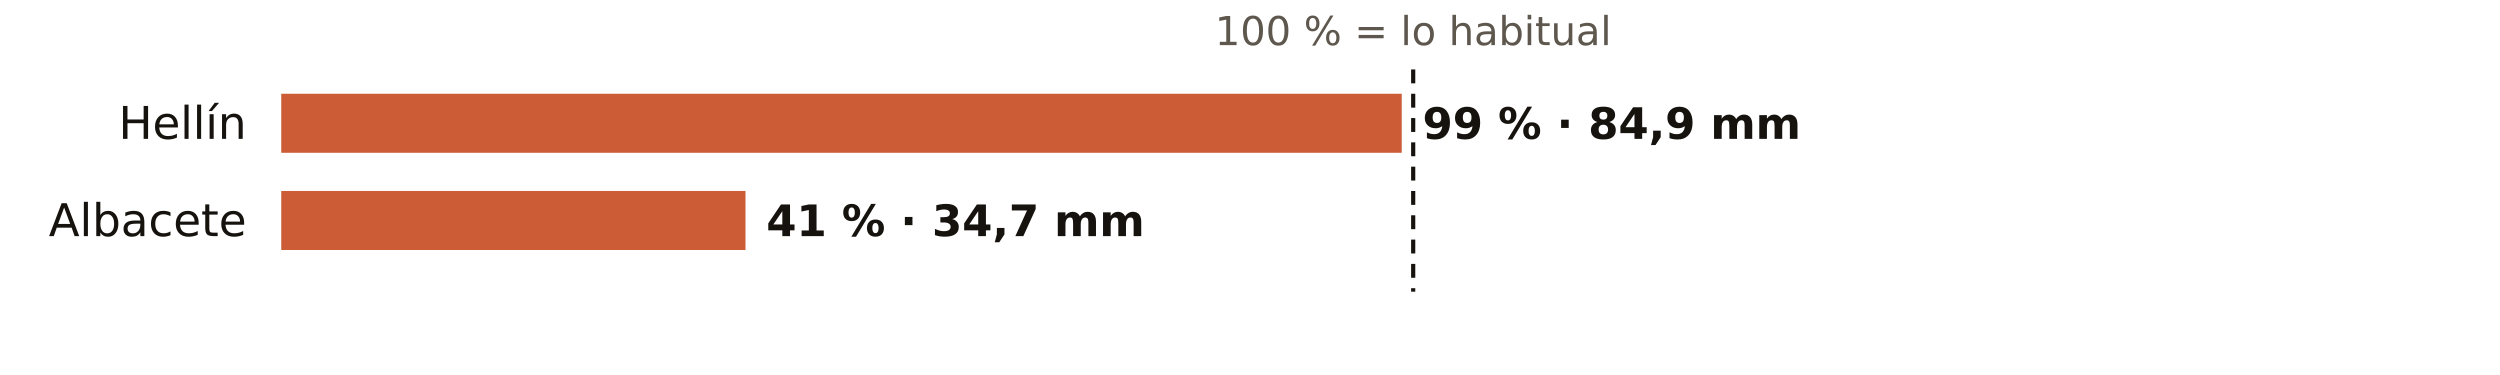
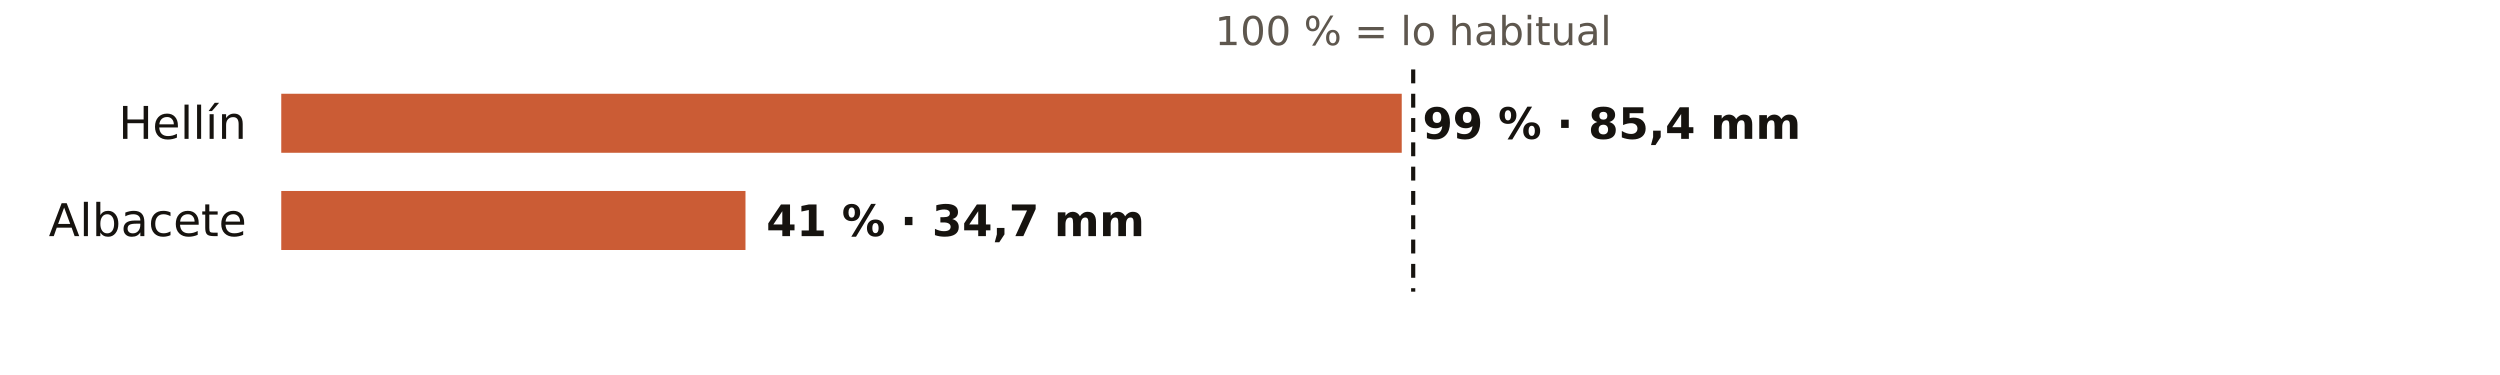
<svg xmlns="http://www.w3.org/2000/svg" viewBox="0 0 720 108" width="720" height="108" role="img" aria-label="El otoño en los pluviómetros de AEMET de Albacete: % de lo habitual">
  <rect width="720" height="108" fill="#FFFFFF" />
  <text x="407.0" y="13.0" font-size="11.5" fill="#5E574E" text-anchor="middle" font-weight="400" font-family="Public Sans, DejaVu Sans, Arial, sans-serif">100 % = lo habitual</text>
  <text x="71.0" y="40.0" font-size="13" fill="#16130F" text-anchor="end" font-weight="500" font-family="Public Sans, DejaVu Sans, Arial, sans-serif">Hellín</text>
  <rect x="81" y="27" width="322.7" height="17" fill="#C4461A" opacity="0.88" />
-   <text x="409.7" y="40.0" font-size="12.5" fill="#16130F" text-anchor="start" font-weight="600" font-family="Public Sans, DejaVu Sans, Arial, sans-serif">99 % · 84,9 mm</text>
+   <text x="409.7" y="40.0" font-size="12.5" fill="#16130F" text-anchor="start" font-weight="600" font-family="Public Sans, DejaVu Sans, Arial, sans-serif">99 % · 85,4 mm</text>
  <text x="71.0" y="68.0" font-size="13" fill="#16130F" text-anchor="end" font-weight="500" font-family="Public Sans, DejaVu Sans, Arial, sans-serif">Albacete</text>
  <rect x="81" y="55" width="133.7" height="17" fill="#C4461A" opacity="0.88" />
  <text x="220.7" y="68.0" font-size="12.5" fill="#16130F" text-anchor="start" font-weight="600" font-family="Public Sans, DejaVu Sans, Arial, sans-serif">41 % · 34,7 mm</text>
  <line x1="407.0" x2="407.0" y1="20" y2="84" stroke="#16130F" stroke-width="1.2" stroke-dasharray="4 3" />
</svg>
